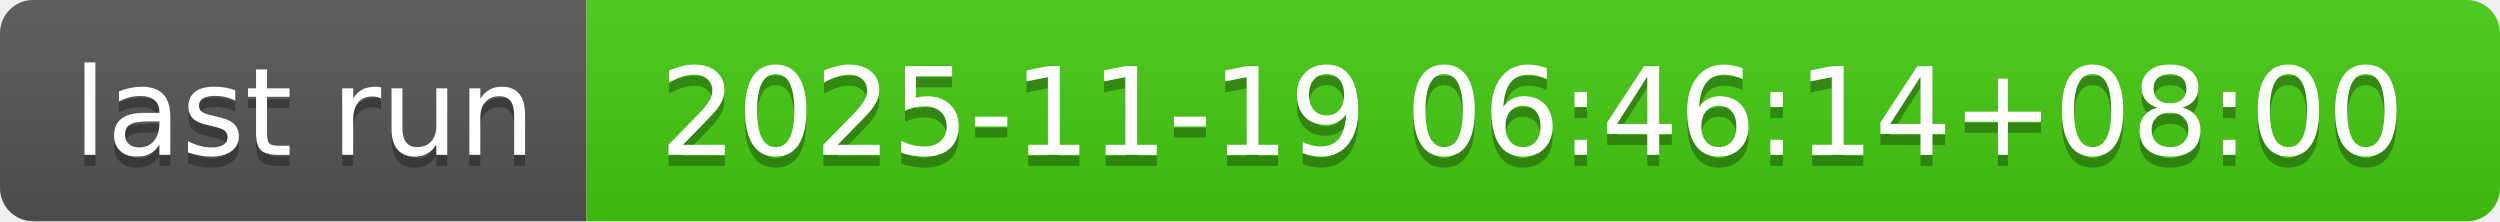
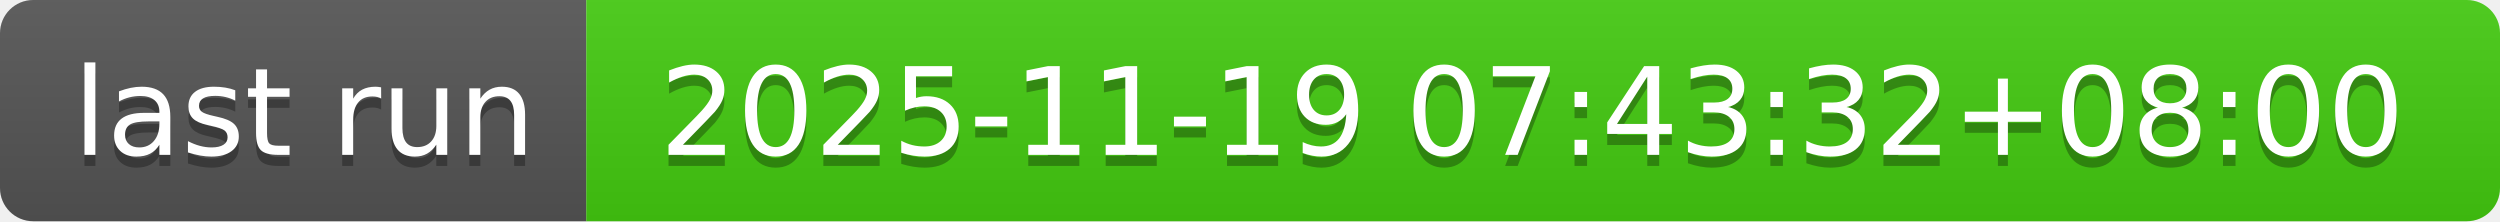
- <svg xmlns="http://www.w3.org/2000/svg" width="226" height="20" role="img" aria-label="last run: 2025-11-19 06:46:14+08:00">
+ <svg xmlns="http://www.w3.org/2000/svg" width="226" height="20" role="img" aria-label="last run: 2025-11-19 07:43:32+08:00">
  <linearGradient id="s" x2="0" y2="100%">
    <stop offset="0" stop-color="#bbb" stop-opacity=".1" />
    <stop offset="1" stop-opacity=".1" />
  </linearGradient>
  <clipPath id="r">
    <rect width="226" height="20" rx="3" fill="#fff" />
  </clipPath>
  <g clip-path="url(#r)">
    <rect width="53" height="20" fill="#555" />
    <rect x="53" width="173" height="20" fill="#4c1" />
    <rect width="226" height="20" fill="url(#s)" />
  </g>
  <g fill="#fff" text-anchor="middle" font-family="Verdana,Geneva,DejaVu Sans,sans-serif" text-rendering="geometricPrecision" font-size="110">
    <text aria-hidden="true" x="275" y="150" fill="#010101" fill-opacity=".3" transform="scale(.1)" textLength="430">last run</text>
    <text x="275" y="140" transform="scale(.1)" fill="#fff" textLength="430">last run</text>
-     <text aria-hidden="true" x="1385" y="150" fill="#010101" fill-opacity=".3" transform="scale(.1)" textLength="1630">2025-11-19 06:46:14+08:00</text>
-     <text x="1385" y="140" transform="scale(.1)" fill="#fff" textLength="1630">2025-11-19 06:46:14+08:00</text>
+     <text aria-hidden="true" x="1385" y="150" fill="#010101" fill-opacity=".3" transform="scale(.1)" textLength="1630">2025-11-19 07:43:32+08:00</text>
+     <text x="1385" y="140" transform="scale(.1)" fill="#fff" textLength="1630">2025-11-19 07:43:32+08:00</text>
  </g>
</svg>
